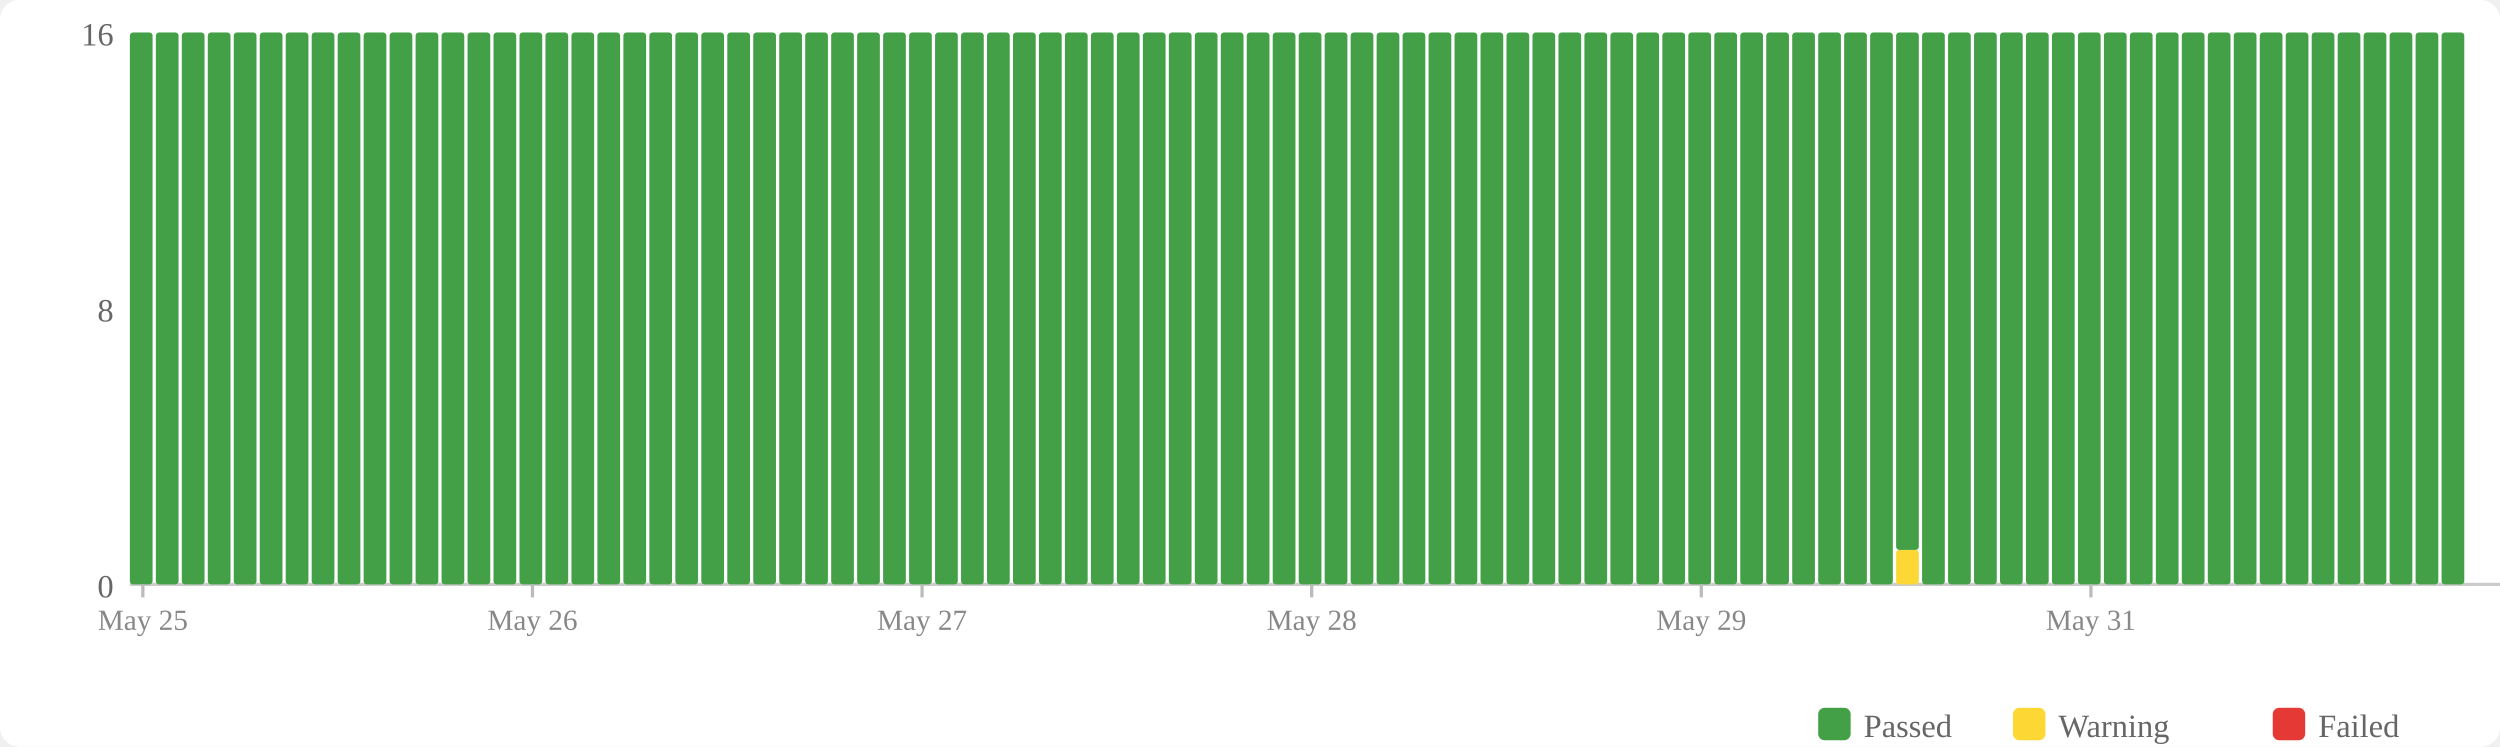
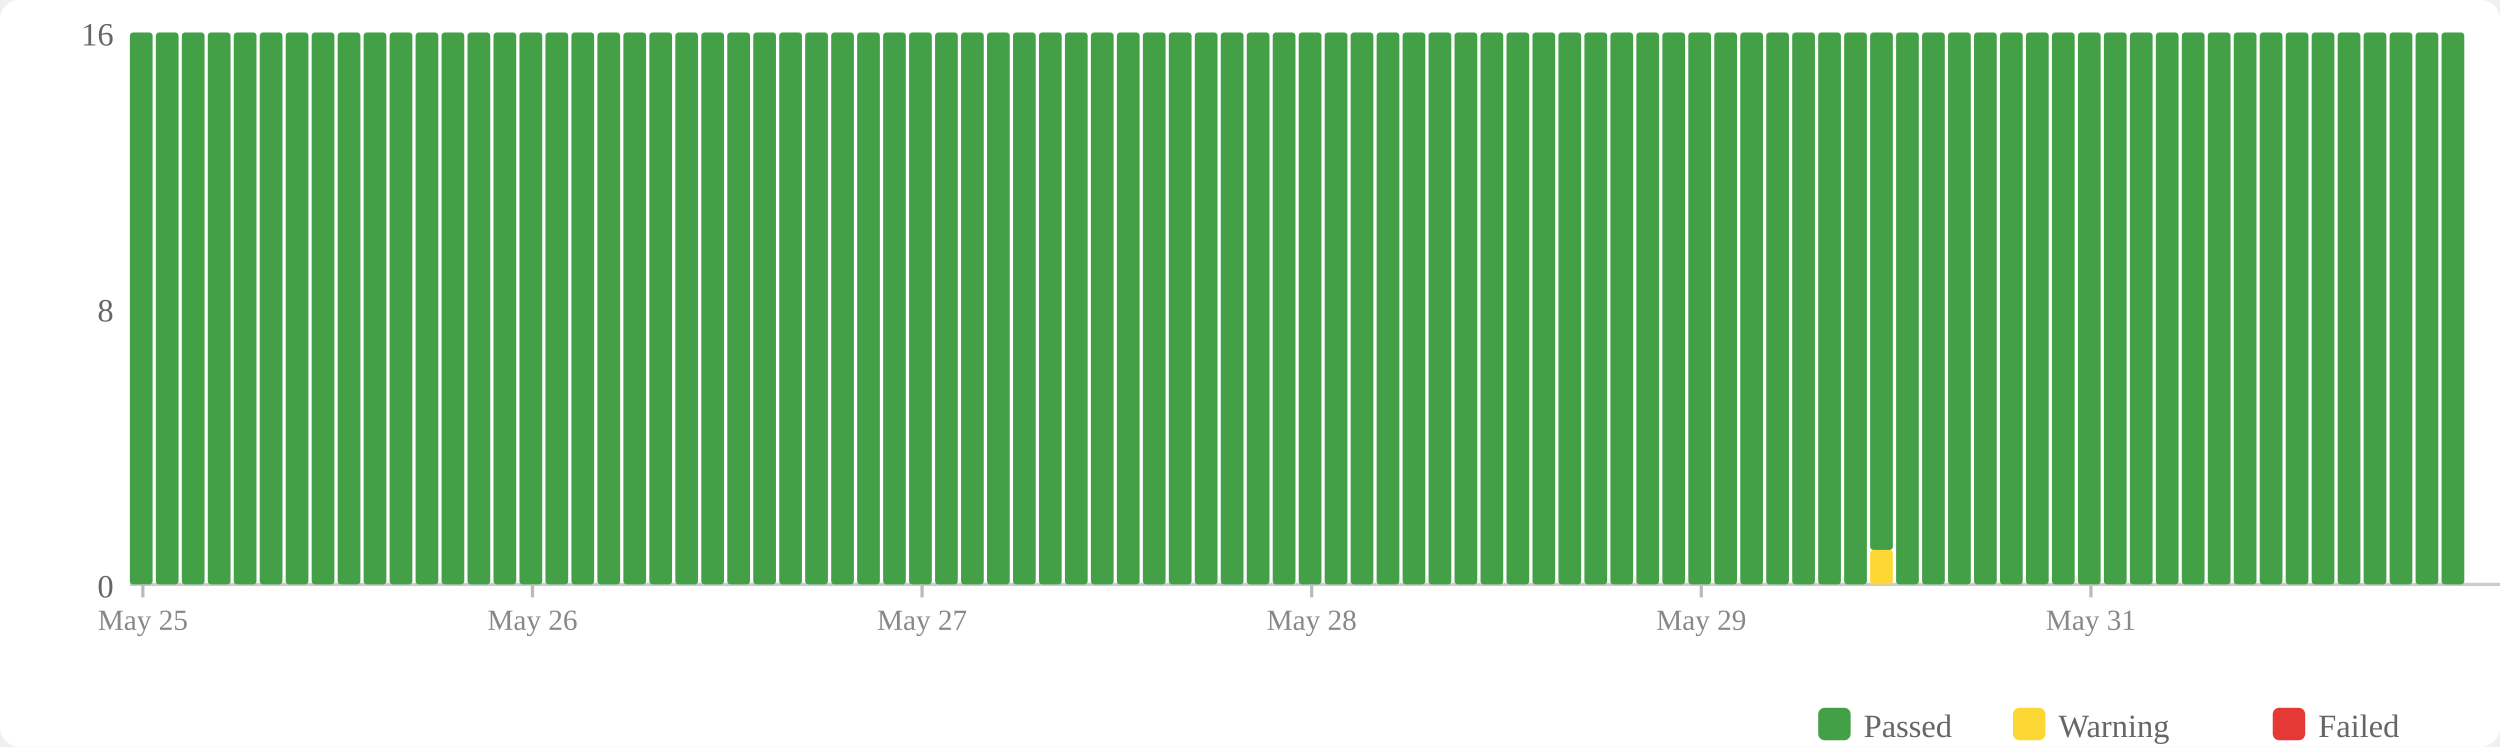
<svg xmlns="http://www.w3.org/2000/svg" width="770" height="230" viewBox="0 0 770 230">
  <rect width="770" height="230" fill="#fff" rx="6" />
  <rect x="560" y="218" width="10" height="10" fill="#43a047" rx="2" />
  <text x="574" y="227" font-size="10" fill="#666">Passed</text>
  <rect x="620" y="218" width="10" height="10" fill="#fdd835" rx="2" />
  <text x="634" y="227" font-size="10" fill="#666">Warning</text>
  <rect x="700" y="218" width="10" height="10" fill="#e53935" rx="2" />
  <text x="714" y="227" font-size="10" fill="#666">Failed</text>
  <text x="35" y="184" text-anchor="end" font-size="10" fill="#666">0</text>
  <text x="35" y="99" text-anchor="end" font-size="10" fill="#666">8</text>
  <text x="35" y="14" text-anchor="end" font-size="10" fill="#666">16</text>
  <line x1="40" y1="180" x2="770" y2="180" stroke="#ccc" stroke-width="1" />
  <rect x="40" y="10" width="7" height="170" fill="#43a047" rx="1" />
  <rect x="48" y="10" width="7" height="170" fill="#43a047" rx="1" />
  <rect x="56" y="10" width="7" height="170" fill="#43a047" rx="1" />
  <rect x="64" y="10" width="7" height="170" fill="#43a047" rx="1" />
  <rect x="72" y="10" width="7" height="170" fill="#43a047" rx="1" />
  <rect x="80" y="10" width="7" height="170" fill="#43a047" rx="1" />
  <rect x="88" y="10" width="7" height="170" fill="#43a047" rx="1" />
  <rect x="96" y="10" width="7" height="170" fill="#43a047" rx="1" />
  <rect x="104" y="10" width="7" height="170" fill="#43a047" rx="1" />
  <rect x="112" y="10" width="7" height="170" fill="#43a047" rx="1" />
  <rect x="120" y="10" width="7" height="170" fill="#43a047" rx="1" />
  <rect x="128" y="10" width="7" height="170" fill="#43a047" rx="1" />
  <rect x="136" y="10" width="7" height="170" fill="#43a047" rx="1" />
  <rect x="144" y="10" width="7" height="170" fill="#43a047" rx="1" />
  <rect x="152" y="10" width="7" height="170" fill="#43a047" rx="1" />
  <rect x="160" y="10" width="7" height="170" fill="#43a047" rx="1" />
  <rect x="168" y="10" width="7" height="170" fill="#43a047" rx="1" />
  <rect x="176" y="10" width="7" height="170" fill="#43a047" rx="1" />
  <rect x="184" y="10" width="7" height="170" fill="#43a047" rx="1" />
  <rect x="192" y="10" width="7" height="170" fill="#43a047" rx="1" />
  <rect x="200" y="10" width="7" height="170" fill="#43a047" rx="1" />
  <rect x="208" y="10" width="7" height="170" fill="#43a047" rx="1" />
  <rect x="216" y="10" width="7" height="170" fill="#43a047" rx="1" />
  <rect x="224" y="10" width="7" height="170" fill="#43a047" rx="1" />
  <rect x="232" y="10" width="7" height="170" fill="#43a047" rx="1" />
  <rect x="240" y="10" width="7" height="170" fill="#43a047" rx="1" />
  <rect x="248" y="10" width="7" height="170" fill="#43a047" rx="1" />
  <rect x="256" y="10" width="7" height="170" fill="#43a047" rx="1" />
  <rect x="264" y="10" width="7" height="170" fill="#43a047" rx="1" />
  <rect x="272" y="10" width="7" height="170" fill="#43a047" rx="1" />
  <rect x="280" y="10" width="7" height="170" fill="#43a047" rx="1" />
  <rect x="288" y="10" width="7" height="170" fill="#43a047" rx="1" />
  <rect x="296" y="10" width="7" height="170" fill="#43a047" rx="1" />
  <rect x="304" y="10" width="7" height="170" fill="#43a047" rx="1" />
  <rect x="312" y="10" width="7" height="170" fill="#43a047" rx="1" />
  <rect x="320" y="10" width="7" height="170" fill="#43a047" rx="1" />
  <rect x="328" y="10" width="7" height="170" fill="#43a047" rx="1" />
  <rect x="336" y="10" width="7" height="170" fill="#43a047" rx="1" />
  <rect x="344" y="10" width="7" height="170" fill="#43a047" rx="1" />
  <rect x="352" y="10" width="7" height="170" fill="#43a047" rx="1" />
  <rect x="360" y="10" width="7" height="170" fill="#43a047" rx="1" />
  <rect x="368" y="10" width="7" height="170" fill="#43a047" rx="1" />
  <rect x="376" y="10" width="7" height="170" fill="#43a047" rx="1" />
  <rect x="384" y="10" width="7" height="170" fill="#43a047" rx="1" />
  <rect x="392" y="10" width="7" height="170" fill="#43a047" rx="1" />
  <rect x="400" y="10" width="7" height="170" fill="#43a047" rx="1" />
  <rect x="408" y="10" width="7" height="170" fill="#43a047" rx="1" />
  <rect x="416" y="10" width="7" height="170" fill="#43a047" rx="1" />
  <rect x="424" y="10" width="7" height="170" fill="#43a047" rx="1" />
  <rect x="432" y="10" width="7" height="170" fill="#43a047" rx="1" />
  <rect x="440" y="10" width="7" height="170" fill="#43a047" rx="1" />
  <rect x="448" y="10" width="7" height="170" fill="#43a047" rx="1" />
  <rect x="456" y="10" width="7" height="170" fill="#43a047" rx="1" />
  <rect x="464" y="10" width="7" height="170" fill="#43a047" rx="1" />
  <rect x="472" y="10" width="7" height="170" fill="#43a047" rx="1" />
  <rect x="480" y="10" width="7" height="170" fill="#43a047" rx="1" />
  <rect x="488" y="10" width="7" height="170" fill="#43a047" rx="1" />
  <rect x="496" y="10" width="7" height="170" fill="#43a047" rx="1" />
  <rect x="504" y="10" width="7" height="170" fill="#43a047" rx="1" />
  <rect x="512" y="10" width="7" height="170" fill="#43a047" rx="1" />
  <rect x="520" y="10" width="7" height="170" fill="#43a047" rx="1" />
  <rect x="528" y="10" width="7" height="170" fill="#43a047" rx="1" />
  <rect x="536" y="10" width="7" height="170" fill="#43a047" rx="1" />
  <rect x="544" y="10" width="7" height="170" fill="#43a047" rx="1" />
  <rect x="552" y="10" width="7" height="170" fill="#43a047" rx="1" />
  <rect x="560" y="10" width="7" height="170" fill="#43a047" rx="1" />
  <rect x="568" y="10" width="7" height="170" fill="#43a047" rx="1" />
-   <rect x="576" y="10" width="7" height="170" fill="#43a047" rx="1" />
-   <rect x="584" y="169.375" width="7" height="10.625" fill="#fdd835" rx="1" />
-   <rect x="584" y="10" width="7" height="159.375" fill="#43a047" rx="1" />
+   <rect x="576" y="169.375" width="7" height="10.625" fill="#fdd835" rx="1" />
+   <rect x="576" y="10" width="7" height="159.375" fill="#43a047" rx="1" />
+   <rect x="584" y="10" width="7" height="170" fill="#43a047" rx="1" />
  <rect x="592" y="10" width="7" height="170" fill="#43a047" rx="1" />
  <rect x="600" y="10" width="7" height="170" fill="#43a047" rx="1" />
  <rect x="608" y="10" width="7" height="170" fill="#43a047" rx="1" />
  <rect x="616" y="10" width="7" height="170" fill="#43a047" rx="1" />
  <rect x="624" y="10" width="7" height="170" fill="#43a047" rx="1" />
  <rect x="632" y="10" width="7" height="170" fill="#43a047" rx="1" />
  <rect x="640" y="10" width="7" height="170" fill="#43a047" rx="1" />
  <rect x="648" y="10" width="7" height="170" fill="#43a047" rx="1" />
  <rect x="656" y="10" width="7" height="170" fill="#43a047" rx="1" />
  <rect x="664" y="10" width="7" height="170" fill="#43a047" rx="1" />
  <rect x="672" y="10" width="7" height="170" fill="#43a047" rx="1" />
  <rect x="680" y="10" width="7" height="170" fill="#43a047" rx="1" />
  <rect x="688" y="10" width="7" height="170" fill="#43a047" rx="1" />
  <rect x="696" y="10" width="7" height="170" fill="#43a047" rx="1" />
  <rect x="704" y="10" width="7" height="170" fill="#43a047" rx="1" />
  <rect x="712" y="10" width="7" height="170" fill="#43a047" rx="1" />
  <rect x="720" y="10" width="7" height="170" fill="#43a047" rx="1" />
  <rect x="728" y="10" width="7" height="170" fill="#43a047" rx="1" />
  <rect x="736" y="10" width="7" height="170" fill="#43a047" rx="1" />
  <rect x="744" y="10" width="7" height="170" fill="#43a047" rx="1" />
  <rect x="752" y="10" width="7" height="170" fill="#43a047" rx="1" />
  <line x1="44.0" y1="180" x2="44.0" y2="184" stroke="#bbb" stroke-width="1" />
  <text x="44.0" y="194" text-anchor="middle" font-size="9" fill="#888">May 25</text>
  <line x1="164.0" y1="180" x2="164.0" y2="184" stroke="#bbb" stroke-width="1" />
  <text x="164.0" y="194" text-anchor="middle" font-size="9" fill="#888">May 26</text>
  <line x1="284.0" y1="180" x2="284.0" y2="184" stroke="#bbb" stroke-width="1" />
  <text x="284.0" y="194" text-anchor="middle" font-size="9" fill="#888">May 27</text>
  <line x1="404.0" y1="180" x2="404.0" y2="184" stroke="#bbb" stroke-width="1" />
  <text x="404.0" y="194" text-anchor="middle" font-size="9" fill="#888">May 28</text>
  <line x1="524.0" y1="180" x2="524.0" y2="184" stroke="#bbb" stroke-width="1" />
  <text x="524.0" y="194" text-anchor="middle" font-size="9" fill="#888">May 29</text>
  <line x1="644.0" y1="180" x2="644.0" y2="184" stroke="#bbb" stroke-width="1" />
  <text x="644.0" y="194" text-anchor="middle" font-size="9" fill="#888">May 31</text>
</svg>
